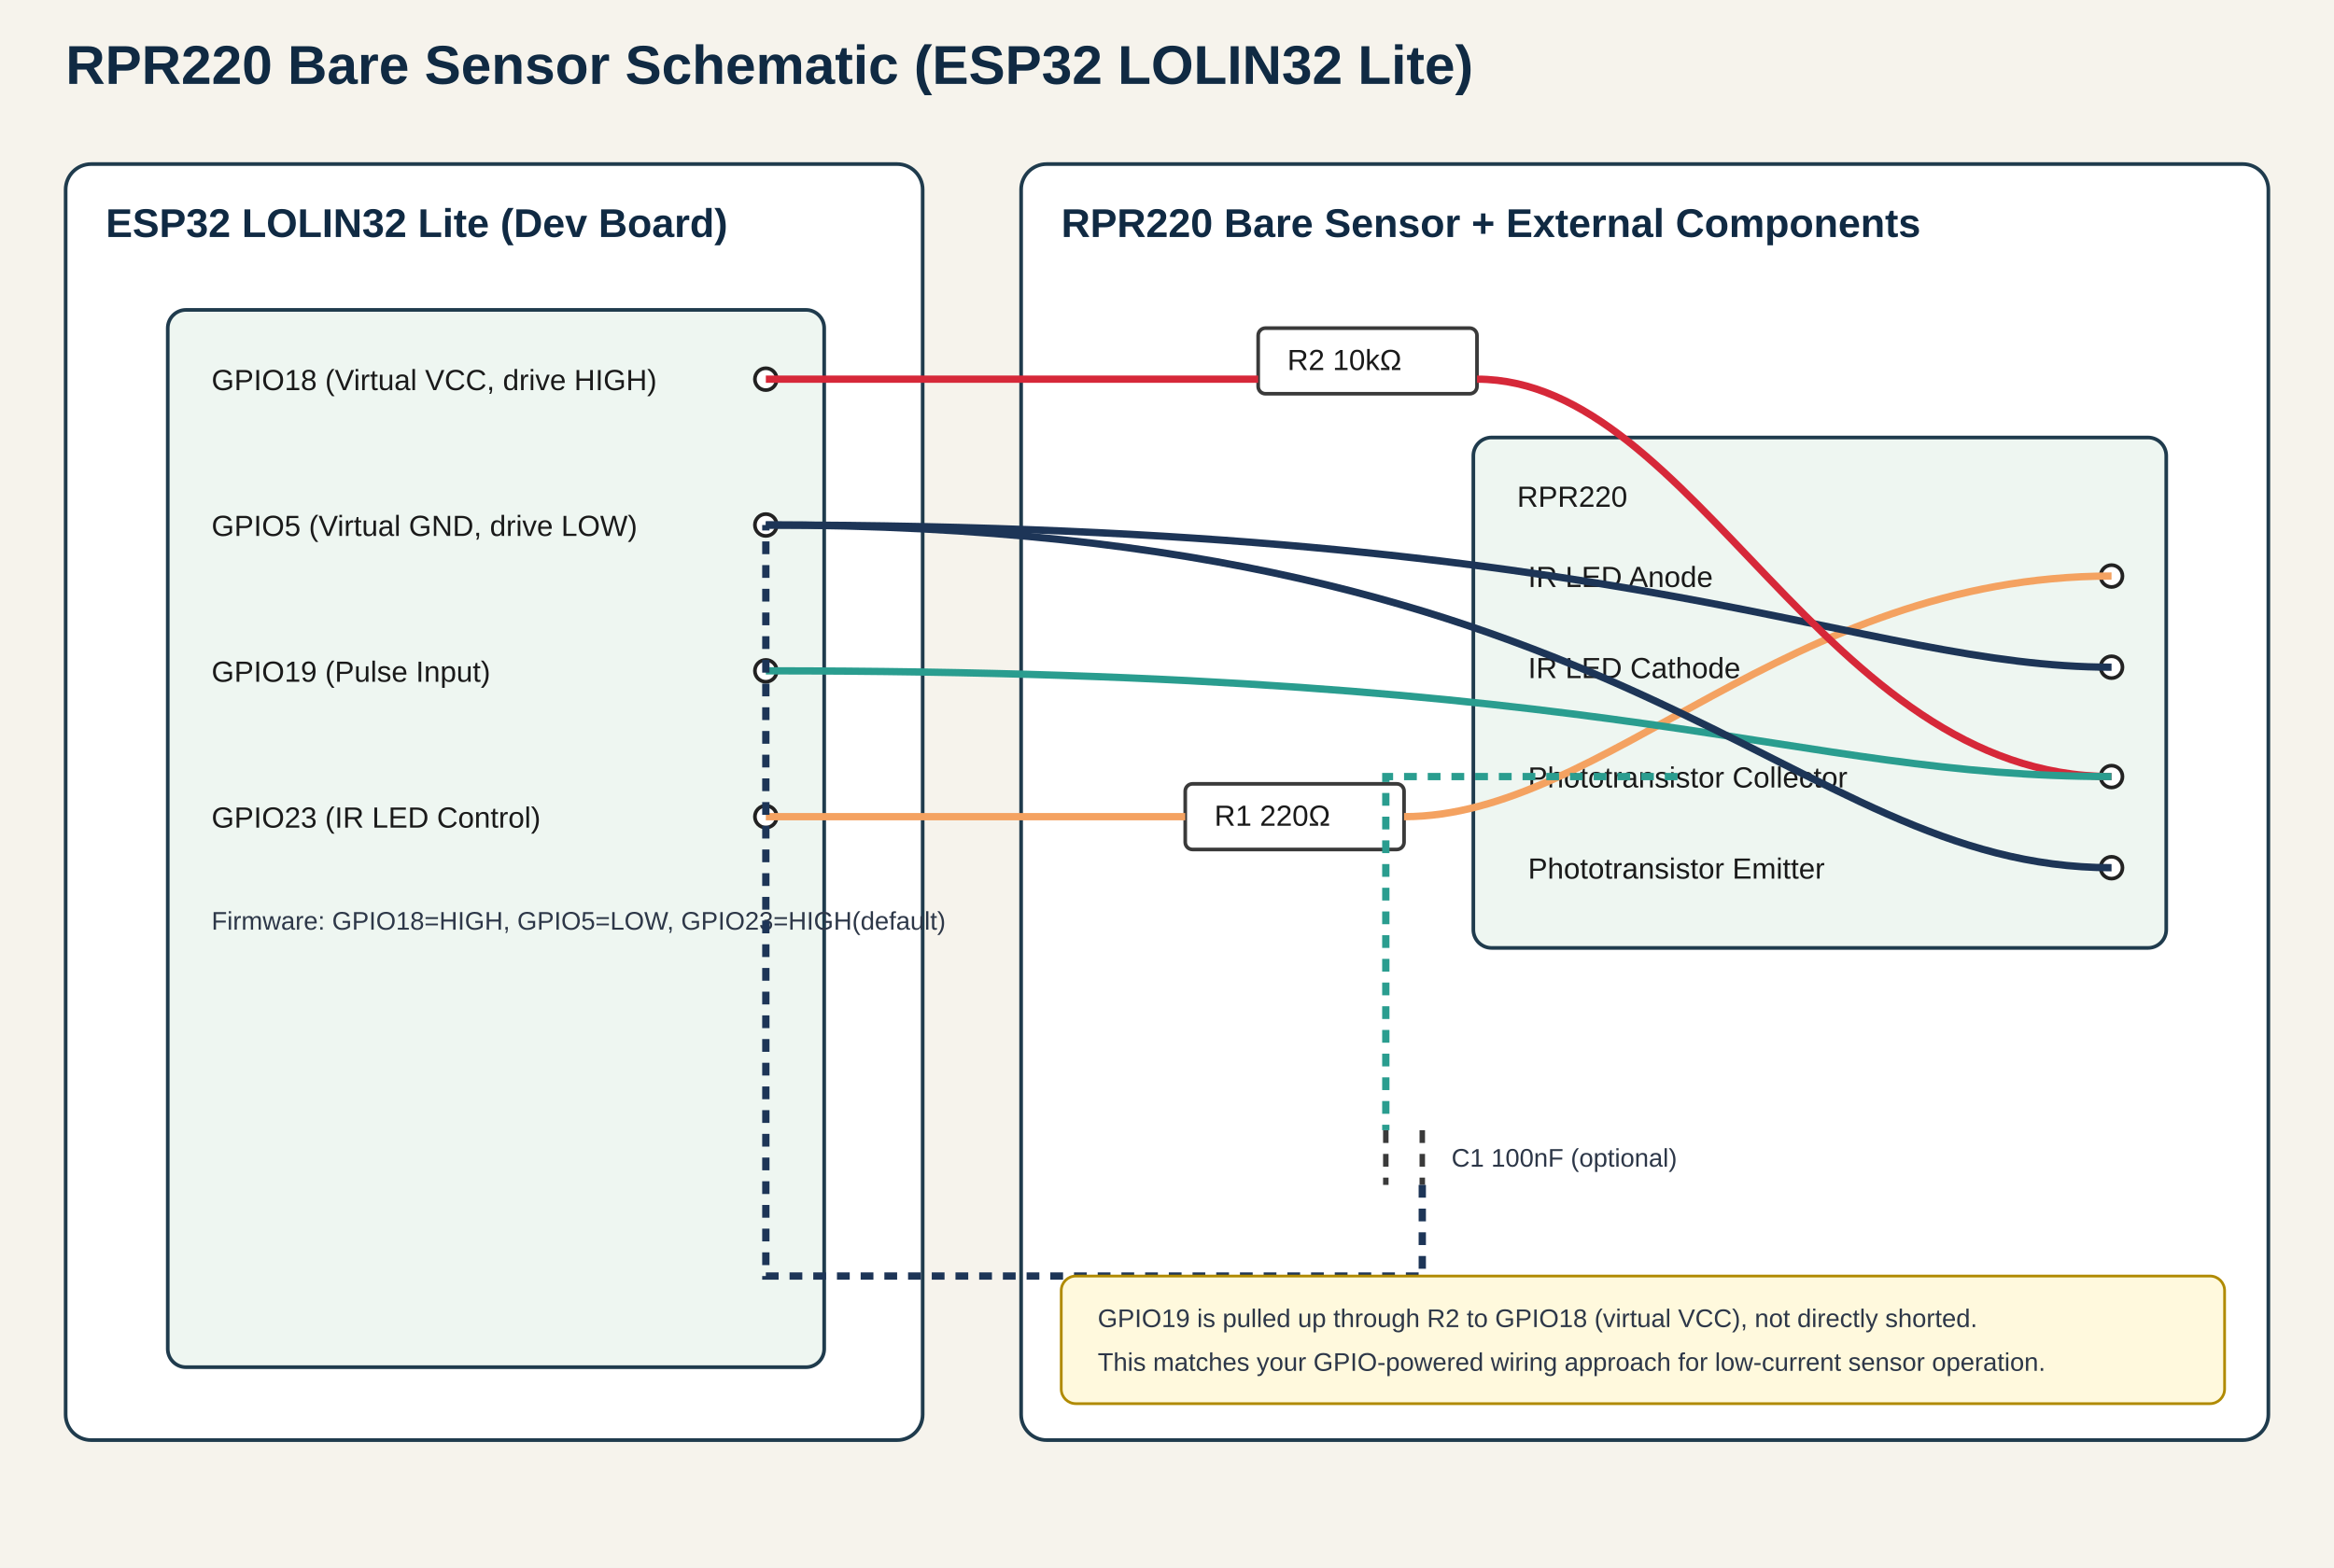
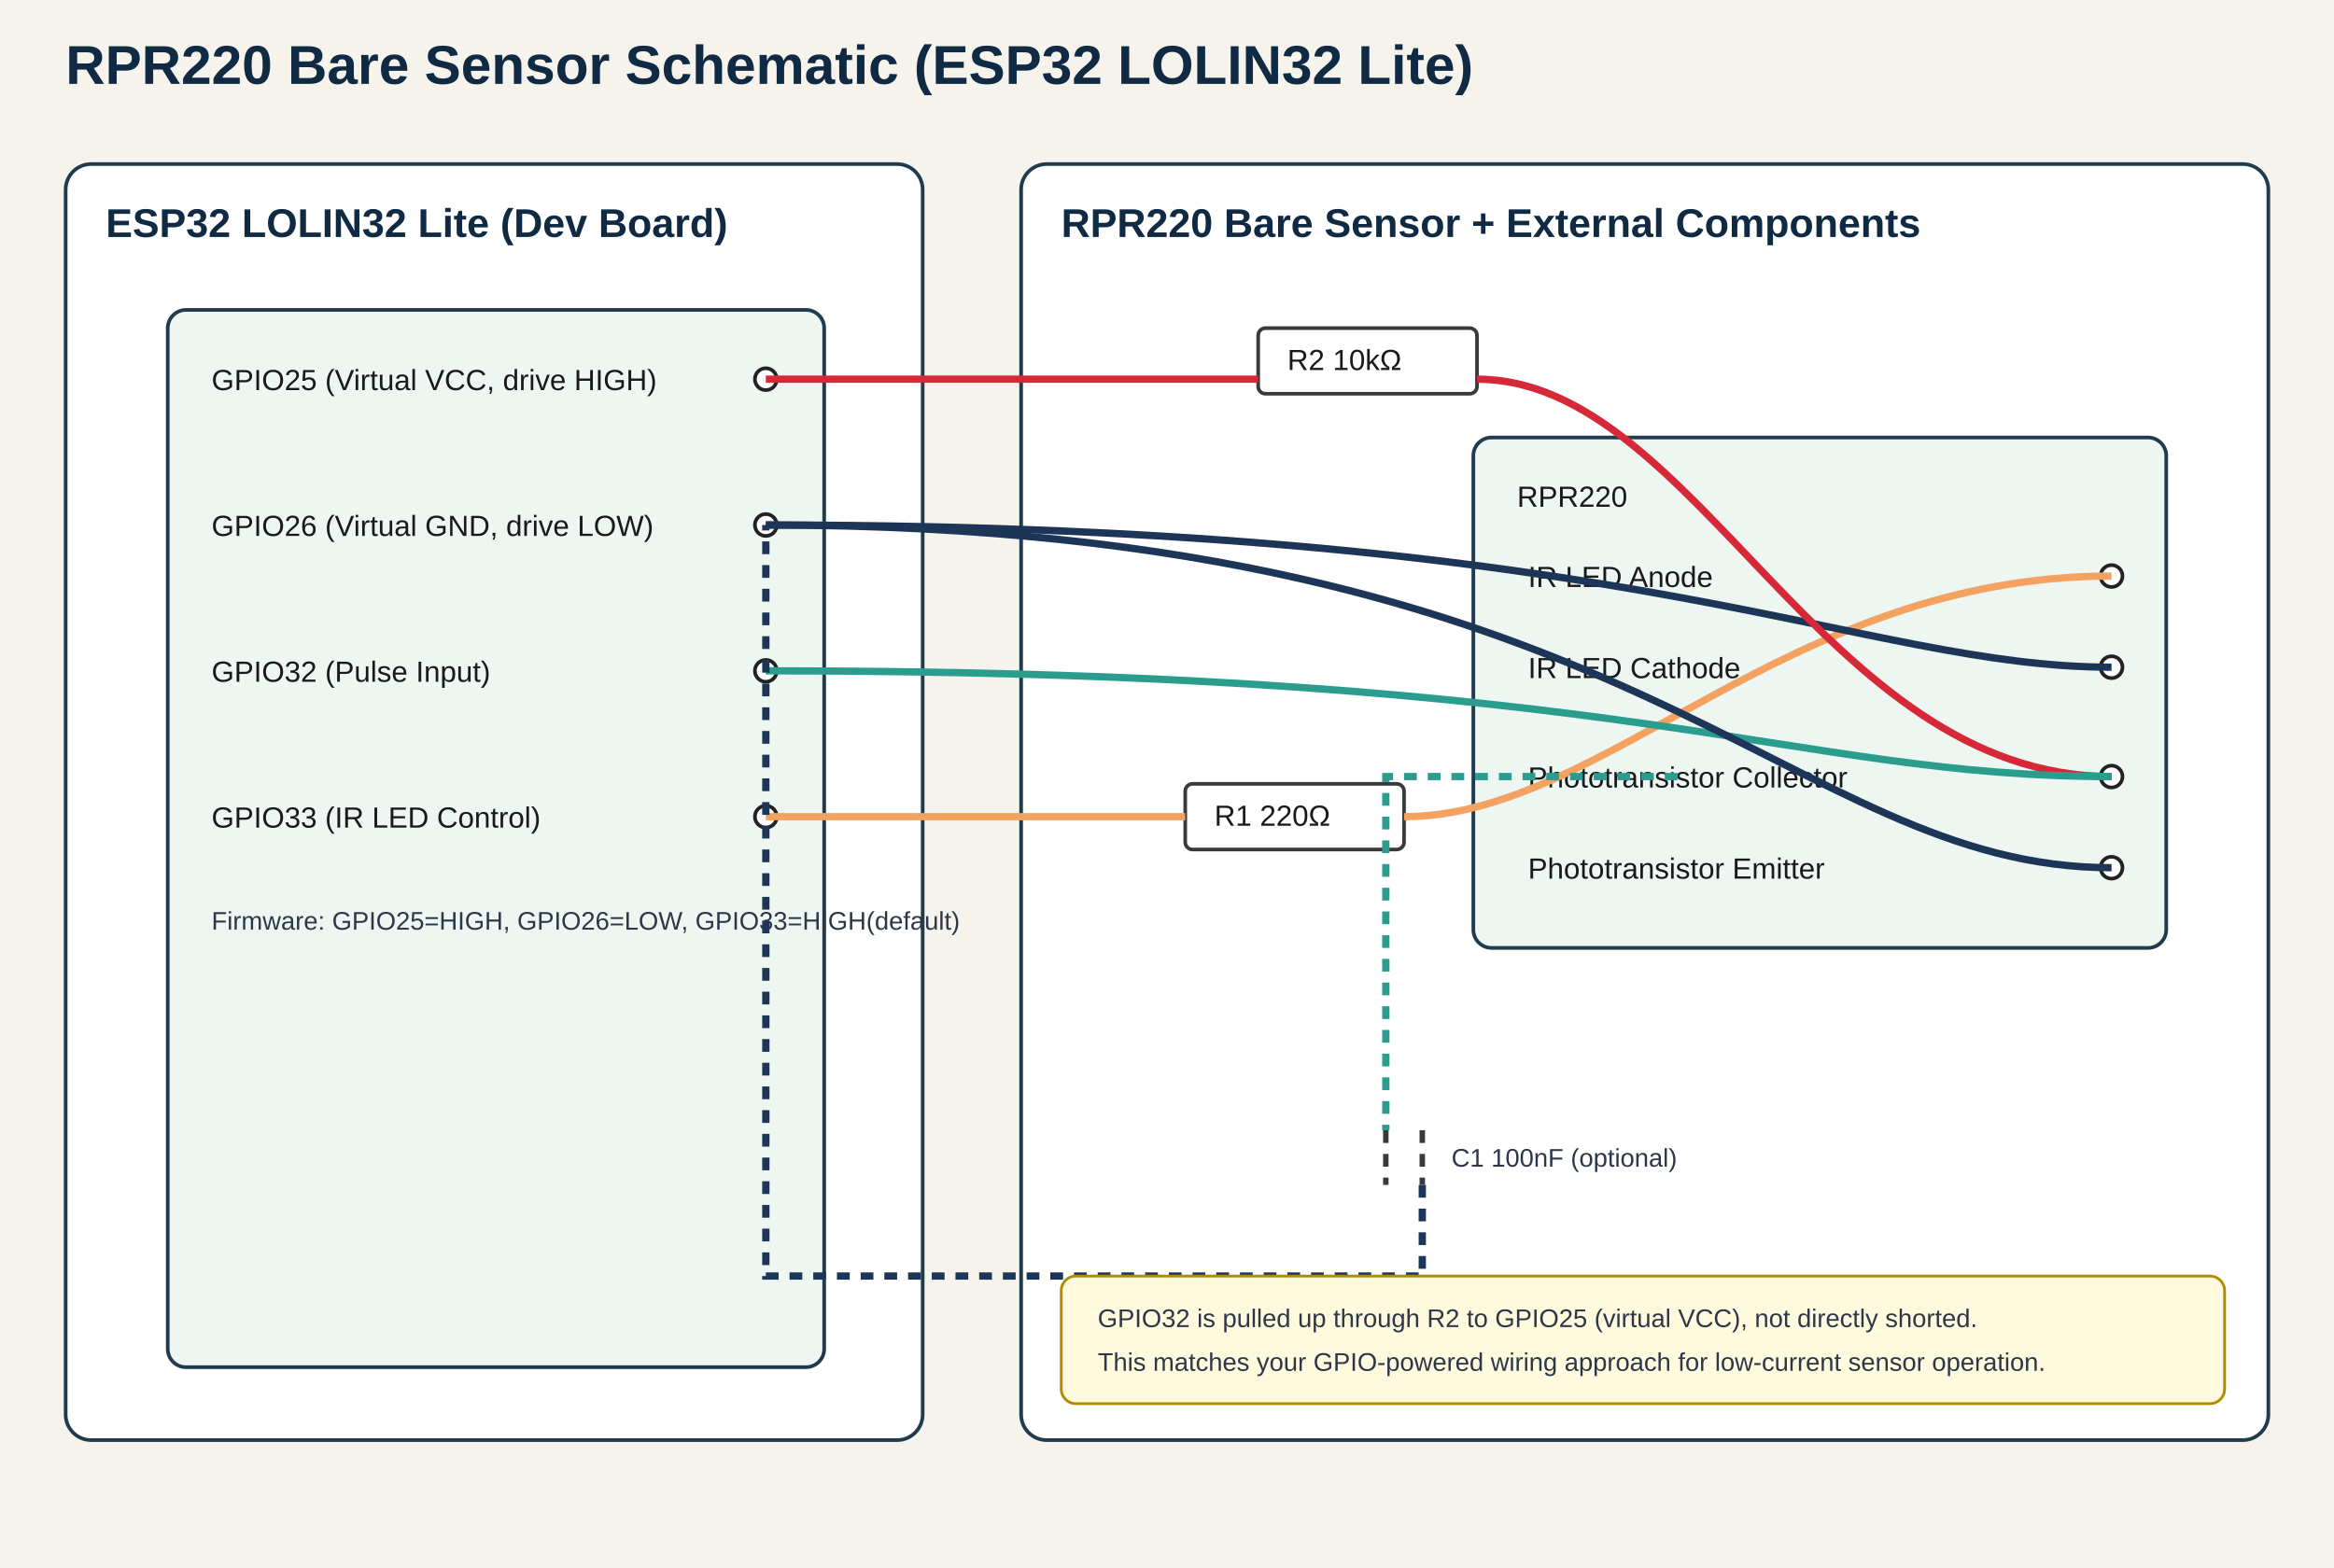
<svg xmlns="http://www.w3.org/2000/svg" width="1280" height="860" viewBox="0 0 1280 860">
  <defs>
    <style>
      .bg { fill: #f6f3ec; }
      .panel { fill: #ffffff; stroke: #1f3b4d; stroke-width: 2; }
      .chip { fill: #eef6f1; stroke: #1f3b4d; stroke-width: 2; }
      .title { font: 700 30px 'IBM Plex Sans', Arial, sans-serif; fill: #102a43; }
      .h2 { font: 700 22px 'IBM Plex Sans', Arial, sans-serif; fill: #102a43; }
      .txt { font: 500 16px 'IBM Plex Sans', Arial, sans-serif; fill: #1a1a1a; }
      .small { font: 500 14px 'IBM Plex Sans', Arial, sans-serif; fill: #2d3748; }
      .wire-vcc { stroke: #d62839; stroke-width: 4; fill: none; }
      .wire-gnd { stroke: #1d3557; stroke-width: 4; fill: none; }
      .wire-sig { stroke: #2a9d8f; stroke-width: 4; fill: none; }
      .wire-led { stroke: #f4a261; stroke-width: 4; fill: none; }
      .node { fill: #fff; stroke: #222; stroke-width: 2; }
      .res { fill: #fff; stroke: #3a3a3a; stroke-width: 2; }
      .cap { stroke: #3a3a3a; stroke-width: 3; }
      .opt { stroke-dasharray: 7 6; }
      .note { fill: #fff9dd; stroke: #b08a00; stroke-width: 1.5; }
    </style>
  </defs>
  <rect class="bg" x="0" y="0" width="1280" height="860" />
  <text class="title" x="36" y="46">RPR220 Bare Sensor Schematic (ESP32 LOLIN32 Lite)</text>
  <rect class="panel" x="36" y="90" width="470" height="700" rx="14" />
  <text class="h2" x="58" y="130">ESP32 LOLIN32 Lite (Dev Board)</text>
  <rect class="chip" x="92" y="170" width="360" height="580" rx="10" />
-   <text class="txt" x="116" y="214">GPIO18 (Virtual VCC, drive HIGH)</text>
+   <text class="txt" x="116" y="214">GPIO25 (Virtual VCC, drive HIGH)</text>
  <circle class="node" cx="420" cy="208" r="6" />
-   <text class="txt" x="116" y="294">GPIO5 (Virtual GND, drive LOW)</text>
+   <text class="txt" x="116" y="294">GPIO26 (Virtual GND, drive LOW)</text>
  <circle class="node" cx="420" cy="288" r="6" />
-   <text class="txt" x="116" y="374">GPIO19 (Pulse Input)</text>
+   <text class="txt" x="116" y="374">GPIO32 (Pulse Input)</text>
  <circle class="node" cx="420" cy="368" r="6" />
-   <text class="txt" x="116" y="454">GPIO23 (IR LED Control)</text>
+   <text class="txt" x="116" y="454">GPIO33 (IR LED Control)</text>
  <circle class="node" cx="420" cy="448" r="6" />
-   <text class="small" x="116" y="510">Firmware: GPIO18=HIGH, GPIO5=LOW, GPIO23=HIGH(default)</text>
+   <text class="small" x="116" y="510">Firmware: GPIO25=HIGH, GPIO26=LOW, GPIO33=HIGH(default)</text>
  <rect class="panel" x="560" y="90" width="684" height="700" rx="14" />
  <text class="h2" x="582" y="130">RPR220 Bare Sensor + External Components</text>
  <rect class="chip" x="808" y="240" width="380" height="280" rx="10" />
  <text class="txt" x="832" y="278">RPR220</text>
  <text class="txt" x="838" y="322">IR LED Anode</text>
  <circle class="node" cx="1158" cy="316" r="6" />
  <text class="txt" x="838" y="372">IR LED Cathode</text>
  <circle class="node" cx="1158" cy="366" r="6" />
  <text class="txt" x="838" y="432">Phototransistor Collector</text>
  <circle class="node" cx="1158" cy="426" r="6" />
  <text class="txt" x="838" y="482">Phototransistor Emitter</text>
  <circle class="node" cx="1158" cy="476" r="6" />
  <rect class="res" x="650" y="430" width="120" height="36" rx="4" />
  <text class="txt" x="666" y="453">R1 220Ω</text>
  <rect class="res" x="690" y="180" width="120" height="36" rx="4" />
  <text class="txt" x="706" y="203">R2 10kΩ</text>
  <line class="cap opt" x1="760" y1="620" x2="760" y2="650" />
  <line class="cap opt" x1="780" y1="620" x2="780" y2="650" />
  <text class="small" x="796" y="640">C1 100nF (optional)</text>
  <path class="wire-led" d="M420 448 L650 448" />
  <path class="wire-led" d="M770 448 C880 448, 980 316, 1158 316" />
  <path class="wire-gnd" d="M1158 366 C1020 366, 900 288, 420 288" />
  <path class="wire-vcc" d="M420 208 L690 208" />
  <path class="wire-vcc" d="M810 208 C930 208, 1000 426, 1158 426" />
  <path class="wire-sig" d="M1158 426 C980 426, 900 368, 420 368" />
  <path class="wire-gnd" d="M1158 476 C980 476, 900 288, 420 288" />
  <path class="wire-sig opt" d="M920 426 L760 426 L760 620" />
  <path class="wire-gnd opt" d="M780 650 L780 700 L420 700 L420 288" />
  <rect class="note" x="582" y="700" width="638" height="70" rx="8" />
-   <text class="small" x="602" y="728">GPIO19 is pulled up through R2 to GPIO18 (virtual VCC), not directly shorted.</text>
+   <text class="small" x="602" y="728">GPIO32 is pulled up through R2 to GPIO25 (virtual VCC), not directly shorted.</text>
  <text class="small" x="602" y="752">This matches your GPIO-powered wiring approach for low-current sensor operation.</text>
</svg>
